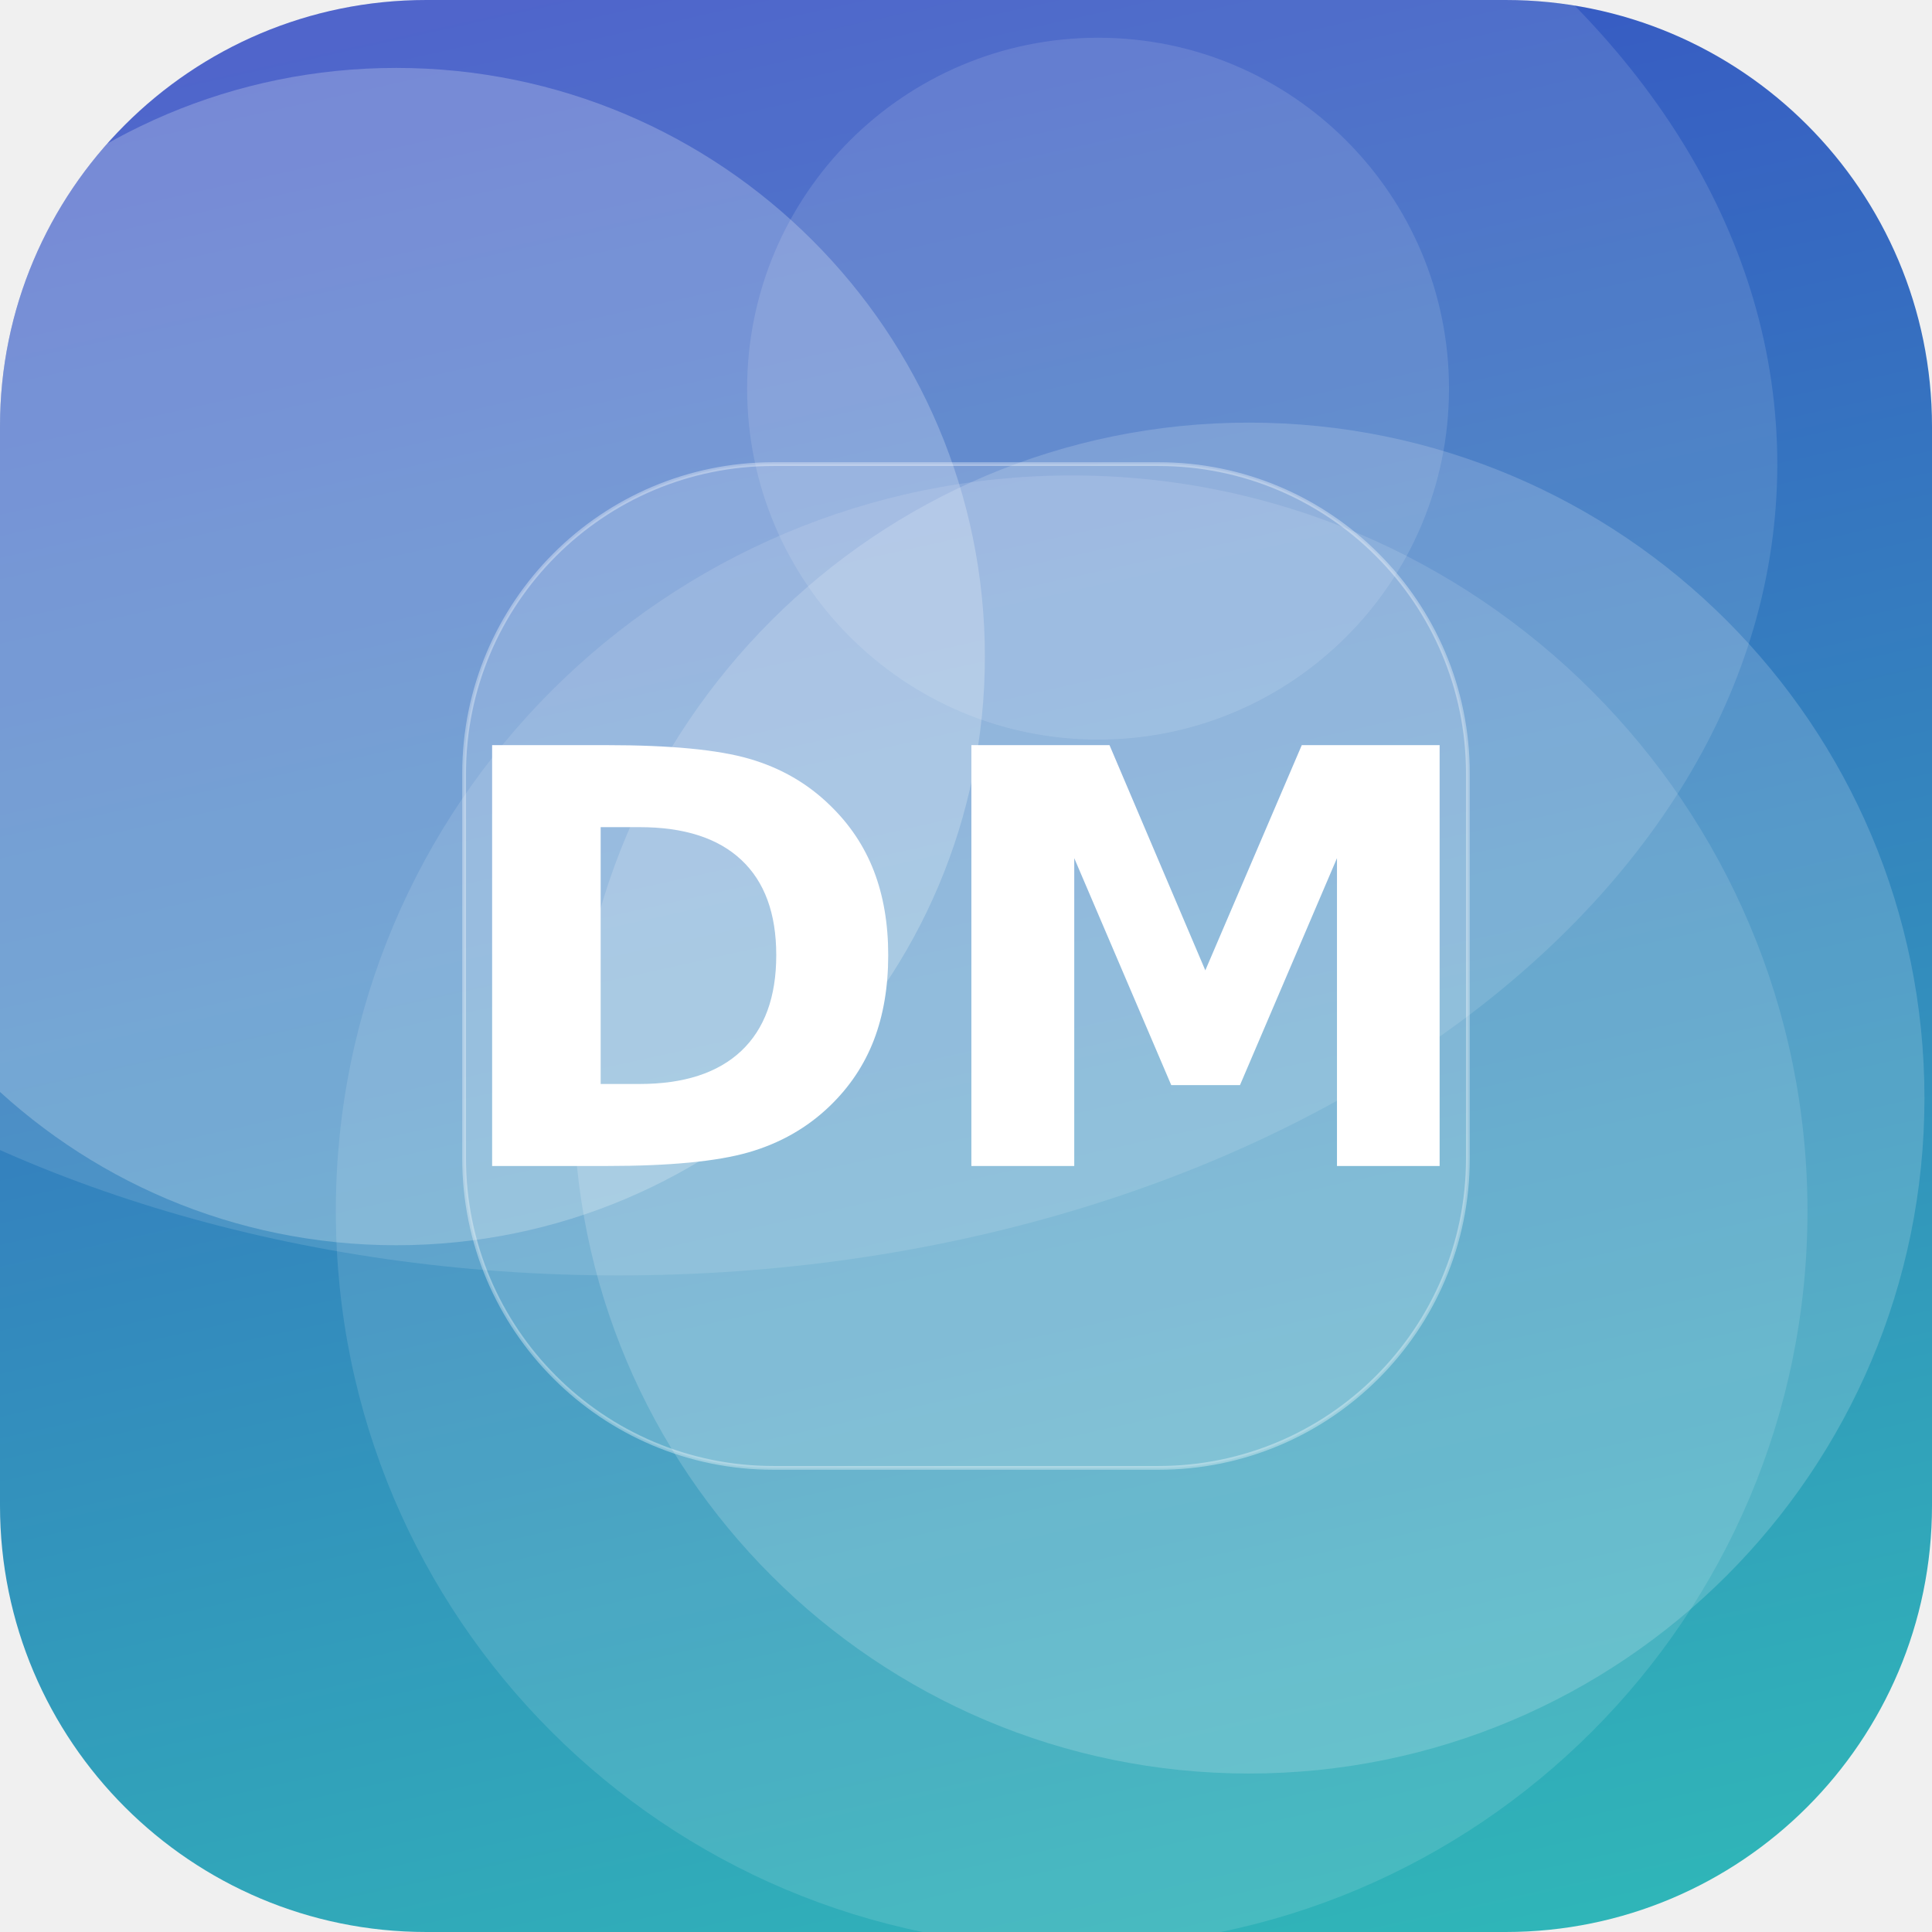
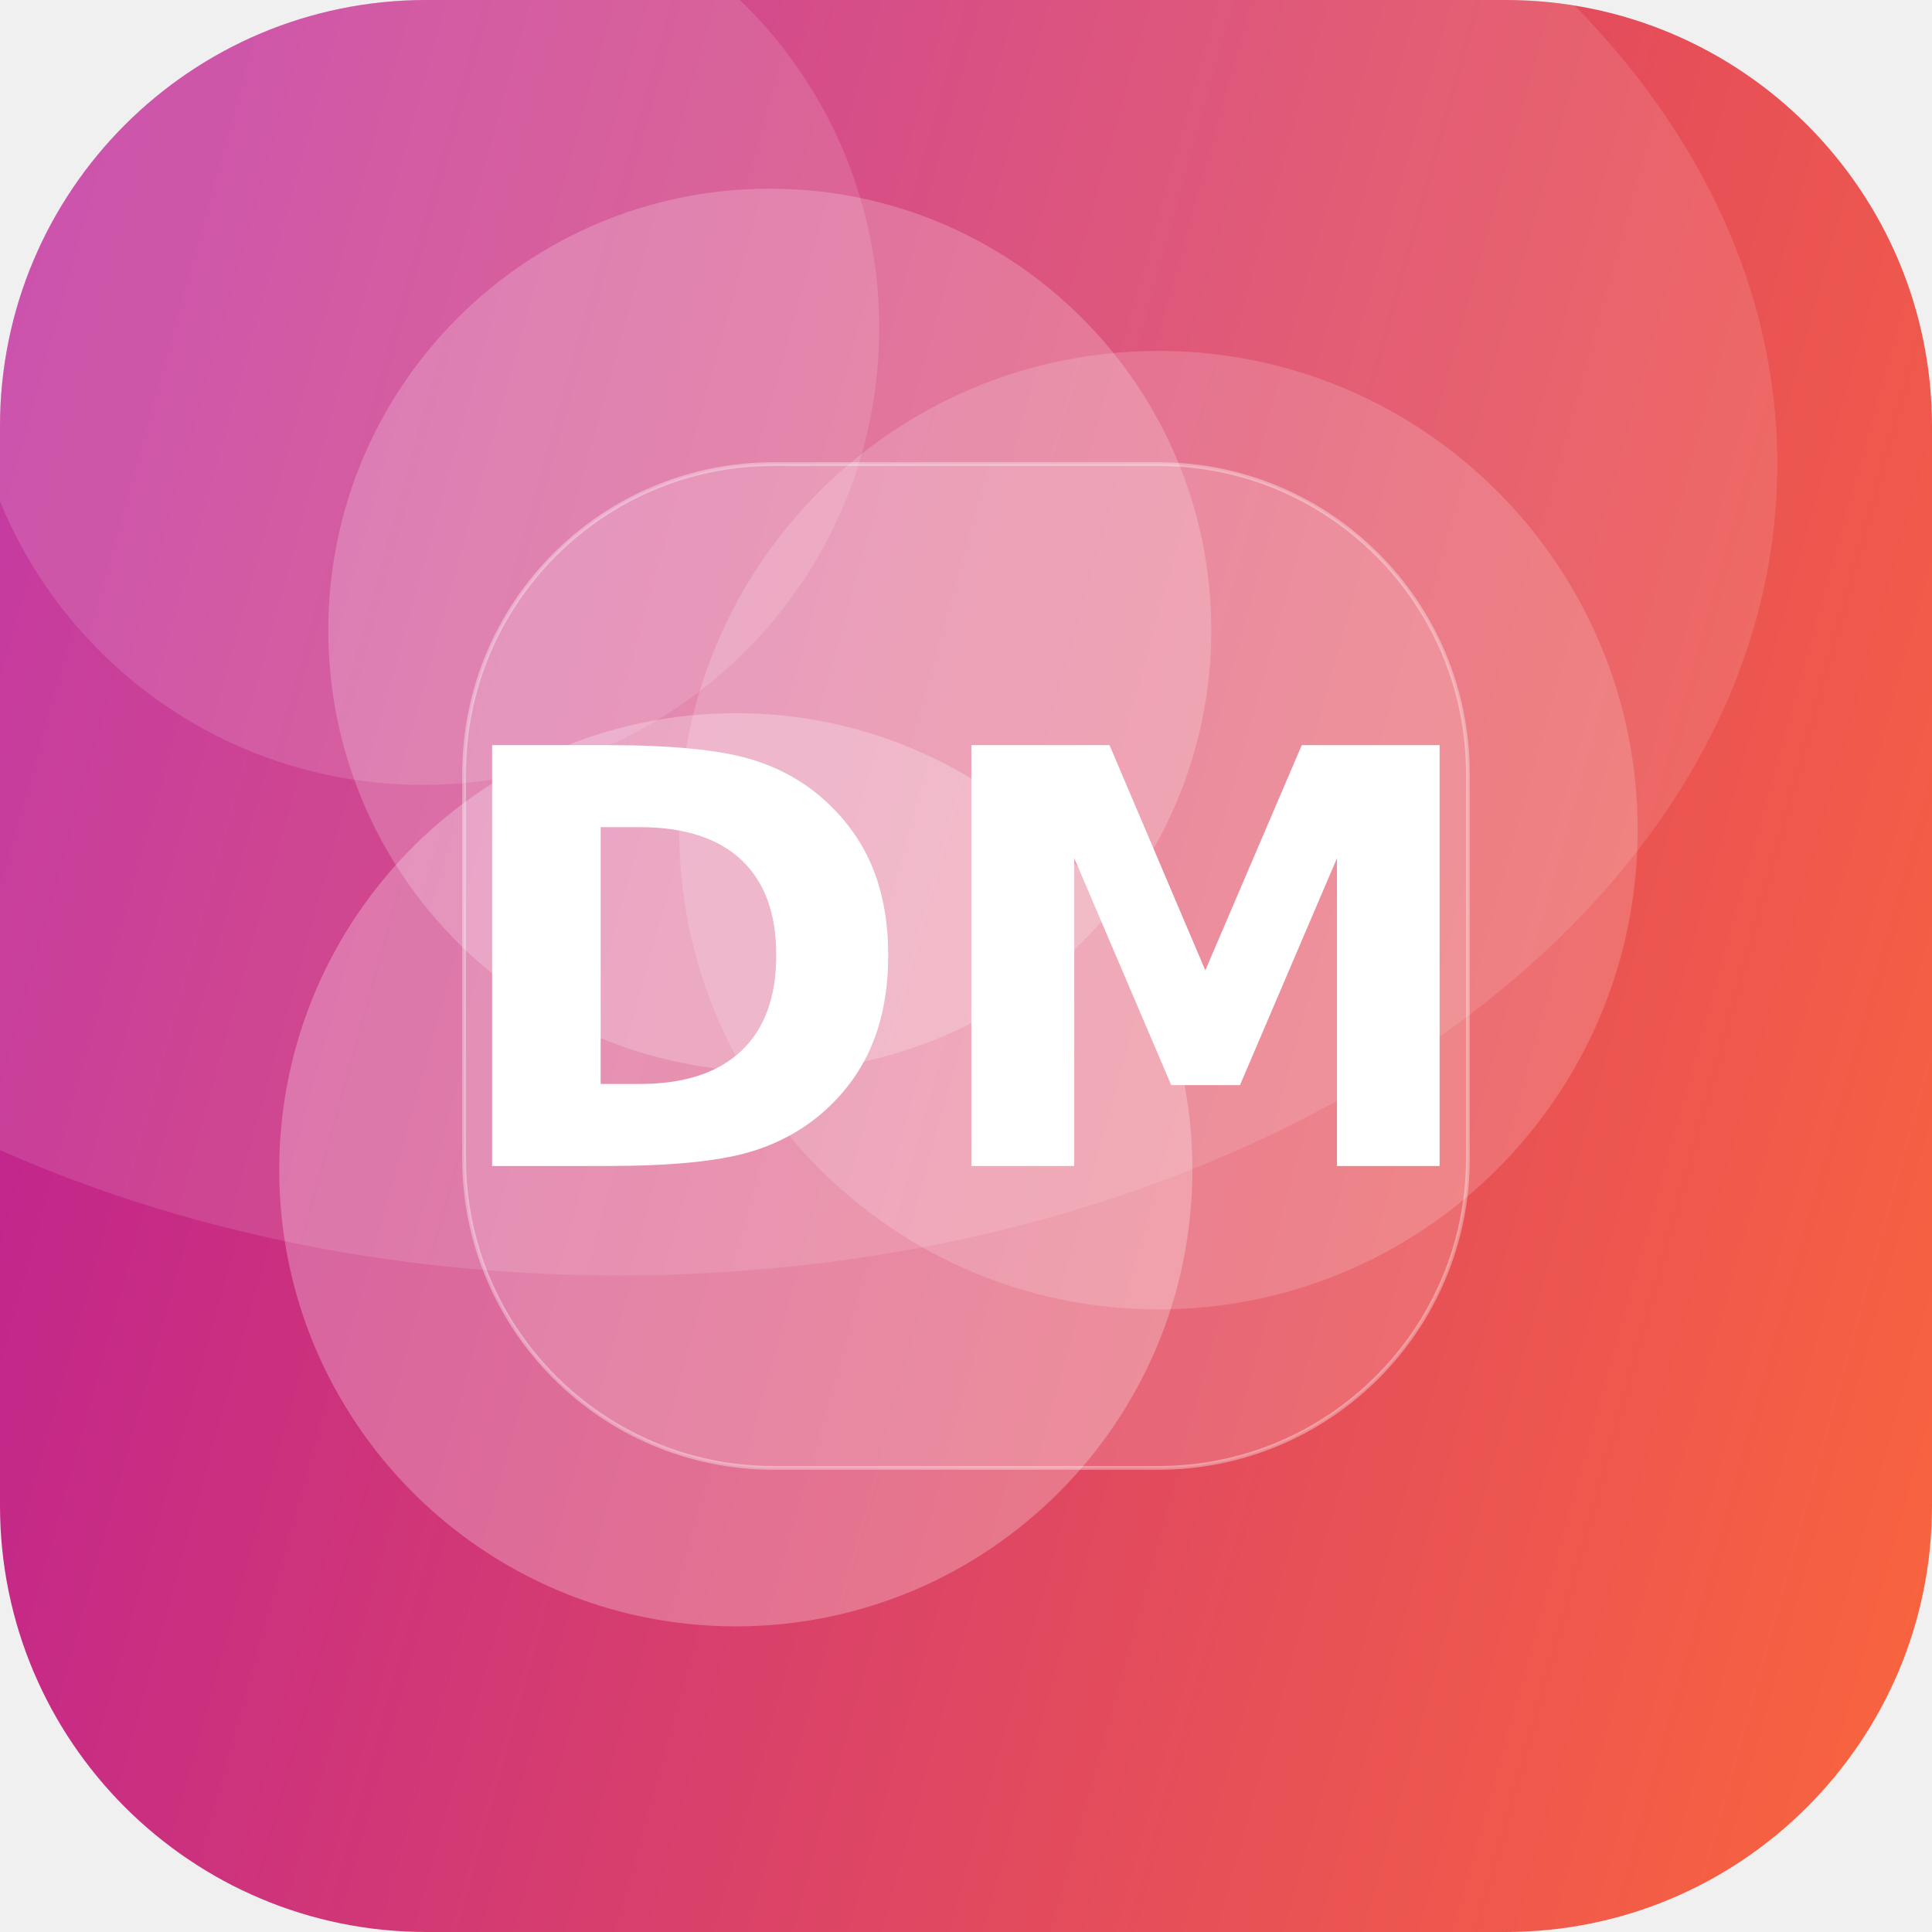
<svg xmlns="http://www.w3.org/2000/svg" width="512" height="512" viewBox="0 0 512 512">
  <defs>
-     <linearGradient id="g" x1="0" y1="0" x2="1" y2="1" gradientTransform="rotate(213 0.5 0.5)">
-       <stop offset="0" stop-color="#2EC4B6" />
-       <stop offset="1" stop-color="#3A41C6" />
+     <linearGradient id="g" x1="0" y1="0" x2="1" y2="1" gradientTransform="rotate(151 0.5 0.5)">
+       <stop offset="0" stop-color="#FF6B35" />
+       <stop offset="1" stop-color="#B5179E" />
    </linearGradient>
    <clipPath id="c">
      <rect width="512" height="512" rx="113" />
    </clipPath>
  </defs>
  <g clip-path="url(#c)">
    <rect width="512" height="512" fill="url(#g)" />
-     <circle cx="291" cy="103" r="93" fill="#FFFFFF" fill-opacity="0.12" />
-     <circle cx="105" cy="174" r="156" fill="#FFFFFF" fill-opacity="0.23" />
-     <circle cx="331" cy="291" r="179" fill="#FFFFFF" fill-opacity="0.17" />
-     <circle cx="284" cy="321" r="195" fill="#FFFFFF" fill-opacity="0.12" />
+     <circle cx="195" cy="310" r="121" fill="#FFFFFF" fill-opacity="0.26" />
+     <circle cx="112" cy="87" r="121" fill="#FFFFFF" fill-opacity="0.13" />
+     <circle cx="204" cy="167" r="117" fill="#FFFFFF" fill-opacity="0.21" />
+     <circle cx="307" cy="220" r="127" fill="#FFFFFF" fill-opacity="0.17" />
    <ellipse cx="164" cy="123" rx="307" ry="215" fill="#FFFFFF" fill-opacity="0.12" />
    <rect x="123" y="123" width="266" height="266" rx="82" fill="#FFFFFF" fill-opacity="0.16" stroke="#FFFFFF" stroke-opacity="0.35" />
    <text x="50%" y="50%" dy="53" text-anchor="middle" font-family="DejaVu Sans, Helvetica, Arial, sans-serif" font-weight="bold" font-size="153" fill="#FFFFFF">DM</text>
  </g>
</svg>
